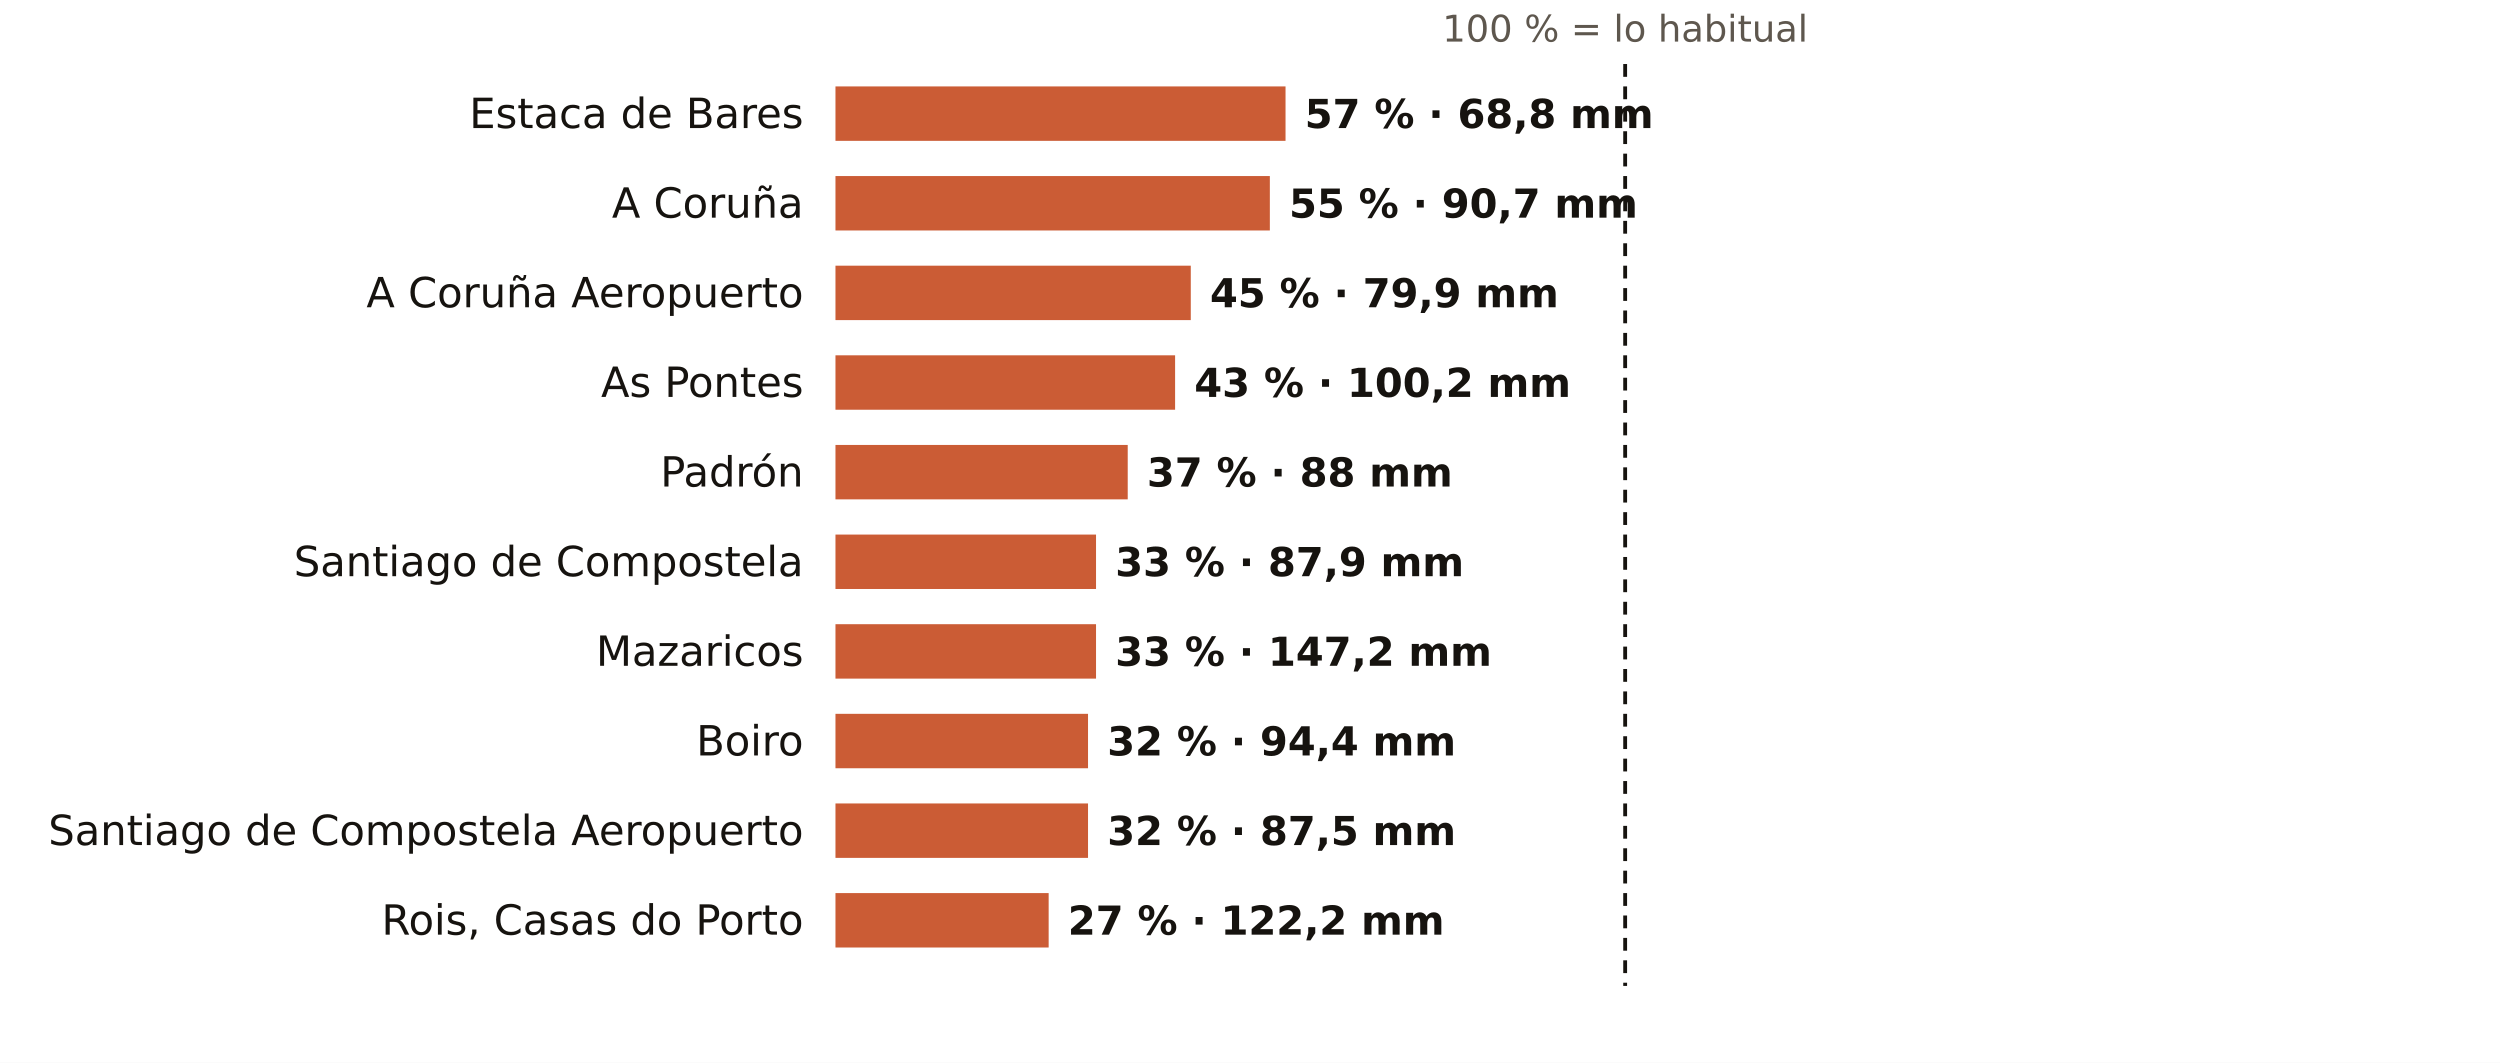
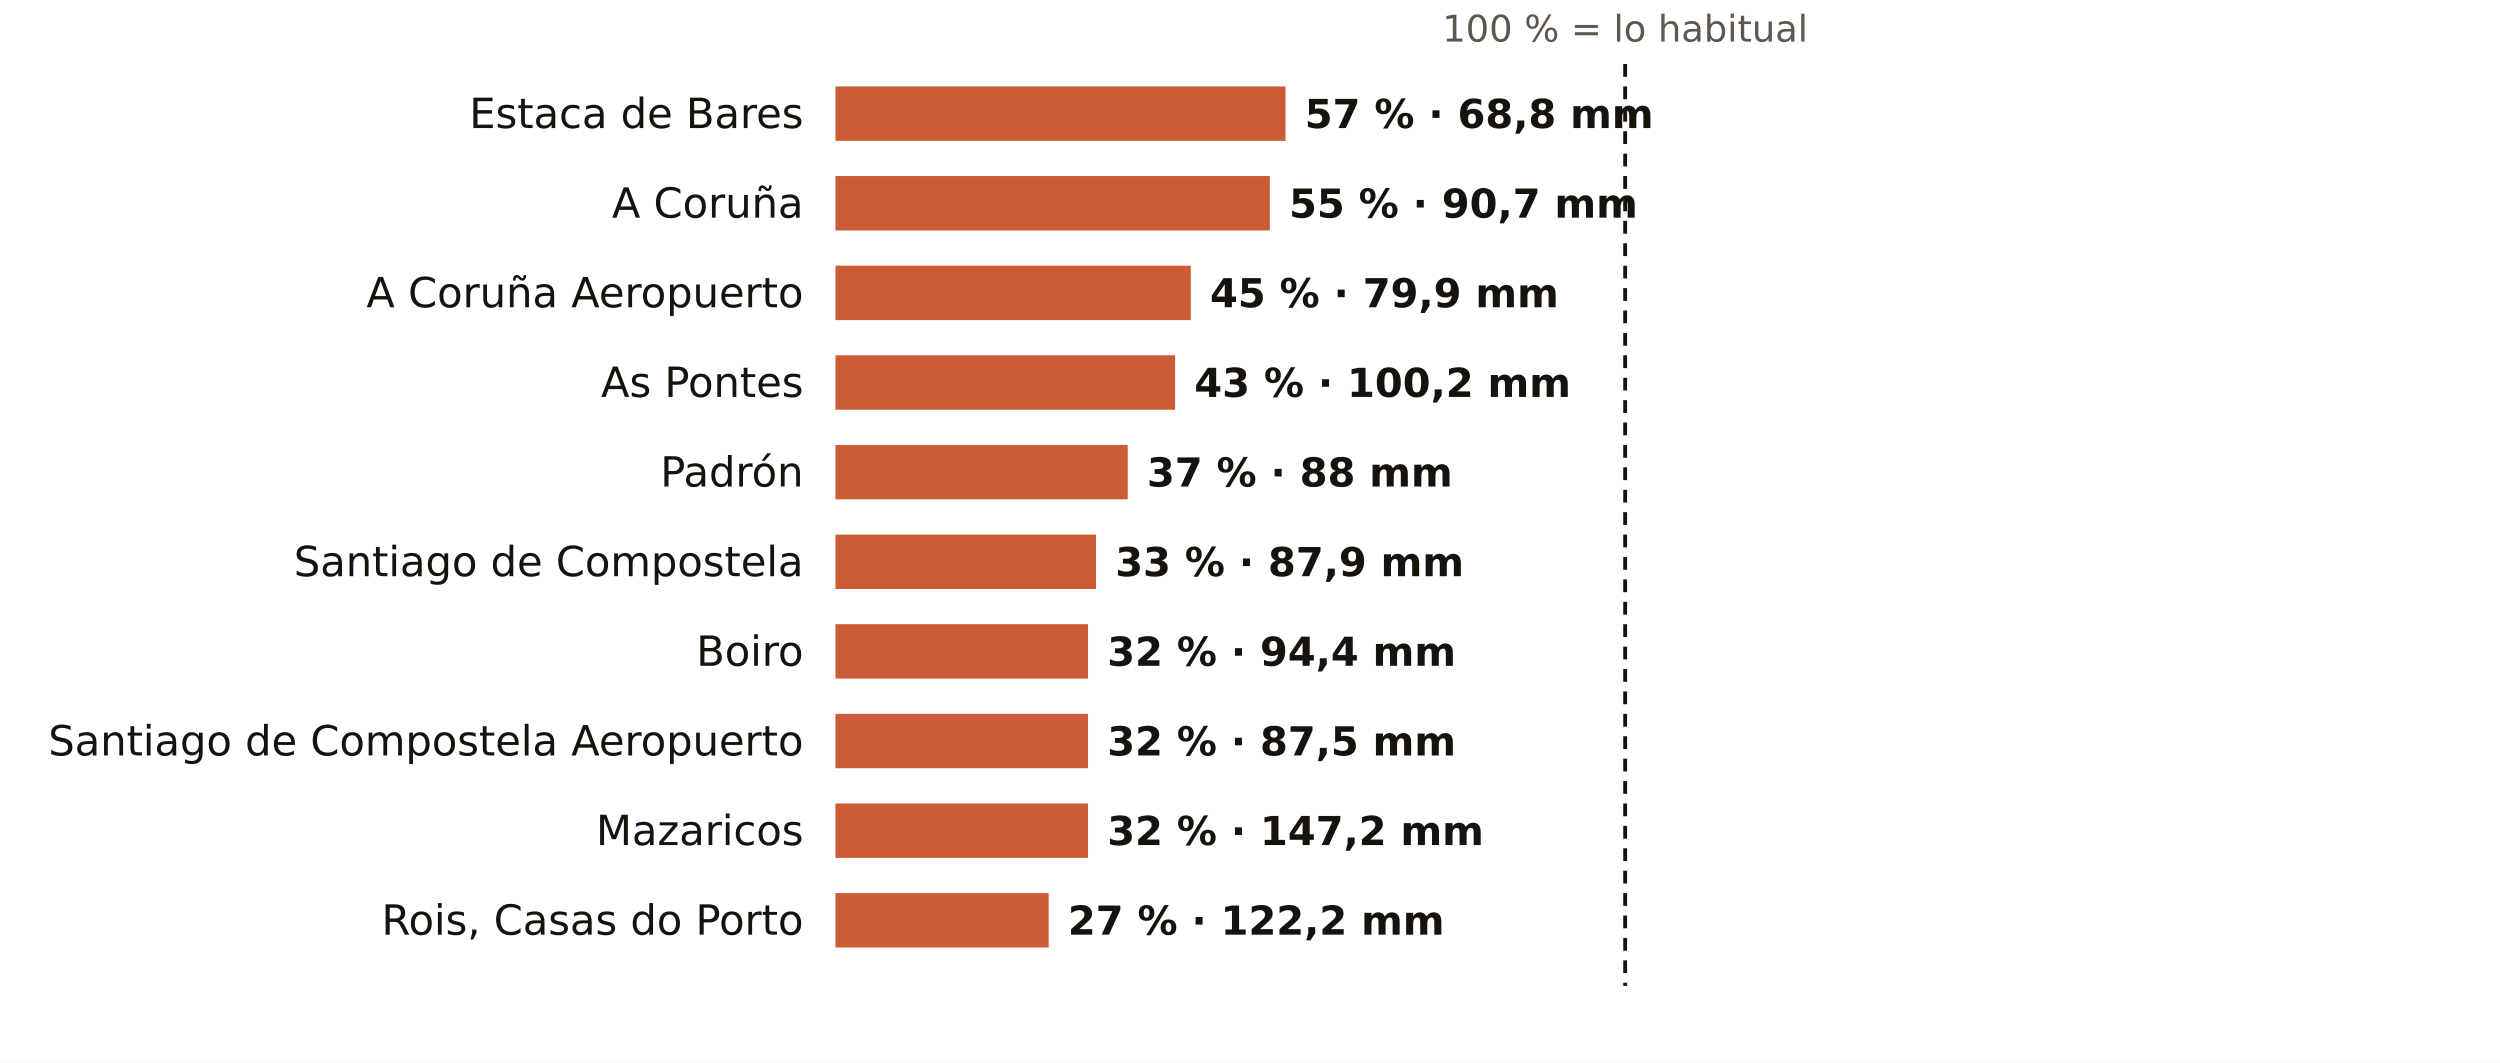
<svg xmlns="http://www.w3.org/2000/svg" viewBox="0 0 781 332" width="781" height="332" role="img" aria-label="El otoño en los pluviómetros de AEMET de A Coruña: % de lo habitual">
  <rect width="781" height="332" fill="#FFFFFF" />
  <text x="507.7" y="13.0" font-size="11.5" fill="#5E574E" text-anchor="middle" font-weight="400" font-family="Public Sans, DejaVu Sans, Arial, sans-serif">100 % = lo habitual</text>
  <text x="251.0" y="40.0" font-size="13" fill="#16130F" text-anchor="end" font-weight="500" font-family="Public Sans, DejaVu Sans, Arial, sans-serif">Estaca de Bares</text>
  <rect x="261" y="27" width="140.6" height="17" fill="#C4461A" opacity="0.88" />
  <text x="407.6" y="40.0" font-size="12.5" fill="#16130F" text-anchor="start" font-weight="600" font-family="Public Sans, DejaVu Sans, Arial, sans-serif">57 % · 68,8 mm</text>
  <text x="251.0" y="68.0" font-size="13" fill="#16130F" text-anchor="end" font-weight="500" font-family="Public Sans, DejaVu Sans, Arial, sans-serif">A Coruña</text>
  <rect x="261" y="55" width="135.7" height="17" fill="#C4461A" opacity="0.88" />
  <text x="402.7" y="68.0" font-size="12.5" fill="#16130F" text-anchor="start" font-weight="600" font-family="Public Sans, DejaVu Sans, Arial, sans-serif">55 % · 90,7 mm</text>
  <text x="251.0" y="96.0" font-size="13" fill="#16130F" text-anchor="end" font-weight="500" font-family="Public Sans, DejaVu Sans, Arial, sans-serif">A Coruña Aeropuerto</text>
  <rect x="261" y="83" width="111.0" height="17" fill="#C4461A" opacity="0.88" />
  <text x="378.0" y="96.0" font-size="12.5" fill="#16130F" text-anchor="start" font-weight="600" font-family="Public Sans, DejaVu Sans, Arial, sans-serif">45 % · 79,9 mm</text>
  <text x="251.0" y="124.0" font-size="13" fill="#16130F" text-anchor="end" font-weight="500" font-family="Public Sans, DejaVu Sans, Arial, sans-serif">As Pontes</text>
  <rect x="261" y="111" width="106.1" height="17" fill="#C4461A" opacity="0.88" />
  <text x="373.1" y="124.0" font-size="12.5" fill="#16130F" text-anchor="start" font-weight="600" font-family="Public Sans, DejaVu Sans, Arial, sans-serif">43 % · 100,2 mm</text>
  <text x="251.0" y="152.0" font-size="13" fill="#16130F" text-anchor="end" font-weight="500" font-family="Public Sans, DejaVu Sans, Arial, sans-serif">Padrón</text>
  <rect x="261" y="139" width="91.3" height="17" fill="#C4461A" opacity="0.88" />
  <text x="358.3" y="152.0" font-size="12.5" fill="#16130F" text-anchor="start" font-weight="600" font-family="Public Sans, DejaVu Sans, Arial, sans-serif">37 % · 88 mm</text>
  <text x="251.0" y="180.0" font-size="13" fill="#16130F" text-anchor="end" font-weight="500" font-family="Public Sans, DejaVu Sans, Arial, sans-serif">Santiago de Compostela</text>
  <rect x="261" y="167" width="81.4" height="17" fill="#C4461A" opacity="0.88" />
  <text x="348.4" y="180.0" font-size="12.5" fill="#16130F" text-anchor="start" font-weight="600" font-family="Public Sans, DejaVu Sans, Arial, sans-serif">33 % · 87,9 mm</text>
-   <text x="251.0" y="208.0" font-size="13" fill="#16130F" text-anchor="end" font-weight="500" font-family="Public Sans, DejaVu Sans, Arial, sans-serif">Mazaricos</text>
-   <rect x="261" y="195" width="81.4" height="17" fill="#C4461A" opacity="0.88" />
-   <text x="348.4" y="208.0" font-size="12.5" fill="#16130F" text-anchor="start" font-weight="600" font-family="Public Sans, DejaVu Sans, Arial, sans-serif">33 % · 147,2 mm</text>
-   <text x="251.0" y="236.0" font-size="13" fill="#16130F" text-anchor="end" font-weight="500" font-family="Public Sans, DejaVu Sans, Arial, sans-serif">Boiro</text>
+   <text x="251.0" y="208.0" font-size="13" fill="#16130F" text-anchor="end" font-weight="500" font-family="Public Sans, DejaVu Sans, Arial, sans-serif">Boiro</text>
+   <rect x="261" y="195" width="78.9" height="17" fill="#C4461A" opacity="0.88" />
+   <text x="345.9" y="208.0" font-size="12.5" fill="#16130F" text-anchor="start" font-weight="600" font-family="Public Sans, DejaVu Sans, Arial, sans-serif">32 % · 94,4 mm</text>
+   <text x="251.0" y="236.0" font-size="13" fill="#16130F" text-anchor="end" font-weight="500" font-family="Public Sans, DejaVu Sans, Arial, sans-serif">Santiago de Compostela Aeropuerto</text>
  <rect x="261" y="223" width="78.9" height="17" fill="#C4461A" opacity="0.88" />
-   <text x="345.9" y="236.0" font-size="12.5" fill="#16130F" text-anchor="start" font-weight="600" font-family="Public Sans, DejaVu Sans, Arial, sans-serif">32 % · 94,4 mm</text>
-   <text x="251.0" y="264.0" font-size="13" fill="#16130F" text-anchor="end" font-weight="500" font-family="Public Sans, DejaVu Sans, Arial, sans-serif">Santiago de Compostela Aeropuerto</text>
+   <text x="345.9" y="236.0" font-size="12.5" fill="#16130F" text-anchor="start" font-weight="600" font-family="Public Sans, DejaVu Sans, Arial, sans-serif">32 % · 87,5 mm</text>
+   <text x="251.0" y="264.0" font-size="13" fill="#16130F" text-anchor="end" font-weight="500" font-family="Public Sans, DejaVu Sans, Arial, sans-serif">Mazaricos</text>
  <rect x="261" y="251" width="78.9" height="17" fill="#C4461A" opacity="0.88" />
-   <text x="345.9" y="264.0" font-size="12.5" fill="#16130F" text-anchor="start" font-weight="600" font-family="Public Sans, DejaVu Sans, Arial, sans-serif">32 % · 87,5 mm</text>
+   <text x="345.9" y="264.0" font-size="12.5" fill="#16130F" text-anchor="start" font-weight="600" font-family="Public Sans, DejaVu Sans, Arial, sans-serif">32 % · 147,2 mm</text>
  <text x="251.0" y="292.0" font-size="13" fill="#16130F" text-anchor="end" font-weight="500" font-family="Public Sans, DejaVu Sans, Arial, sans-serif">Rois, Casas do Porto</text>
  <rect x="261" y="279" width="66.6" height="17" fill="#C4461A" opacity="0.88" />
  <text x="333.6" y="292.0" font-size="12.5" fill="#16130F" text-anchor="start" font-weight="600" font-family="Public Sans, DejaVu Sans, Arial, sans-serif">27 % · 122,2 mm</text>
  <line x1="507.7" x2="507.7" y1="20" y2="308" stroke="#16130F" stroke-width="1.2" stroke-dasharray="4 3" />
</svg>
